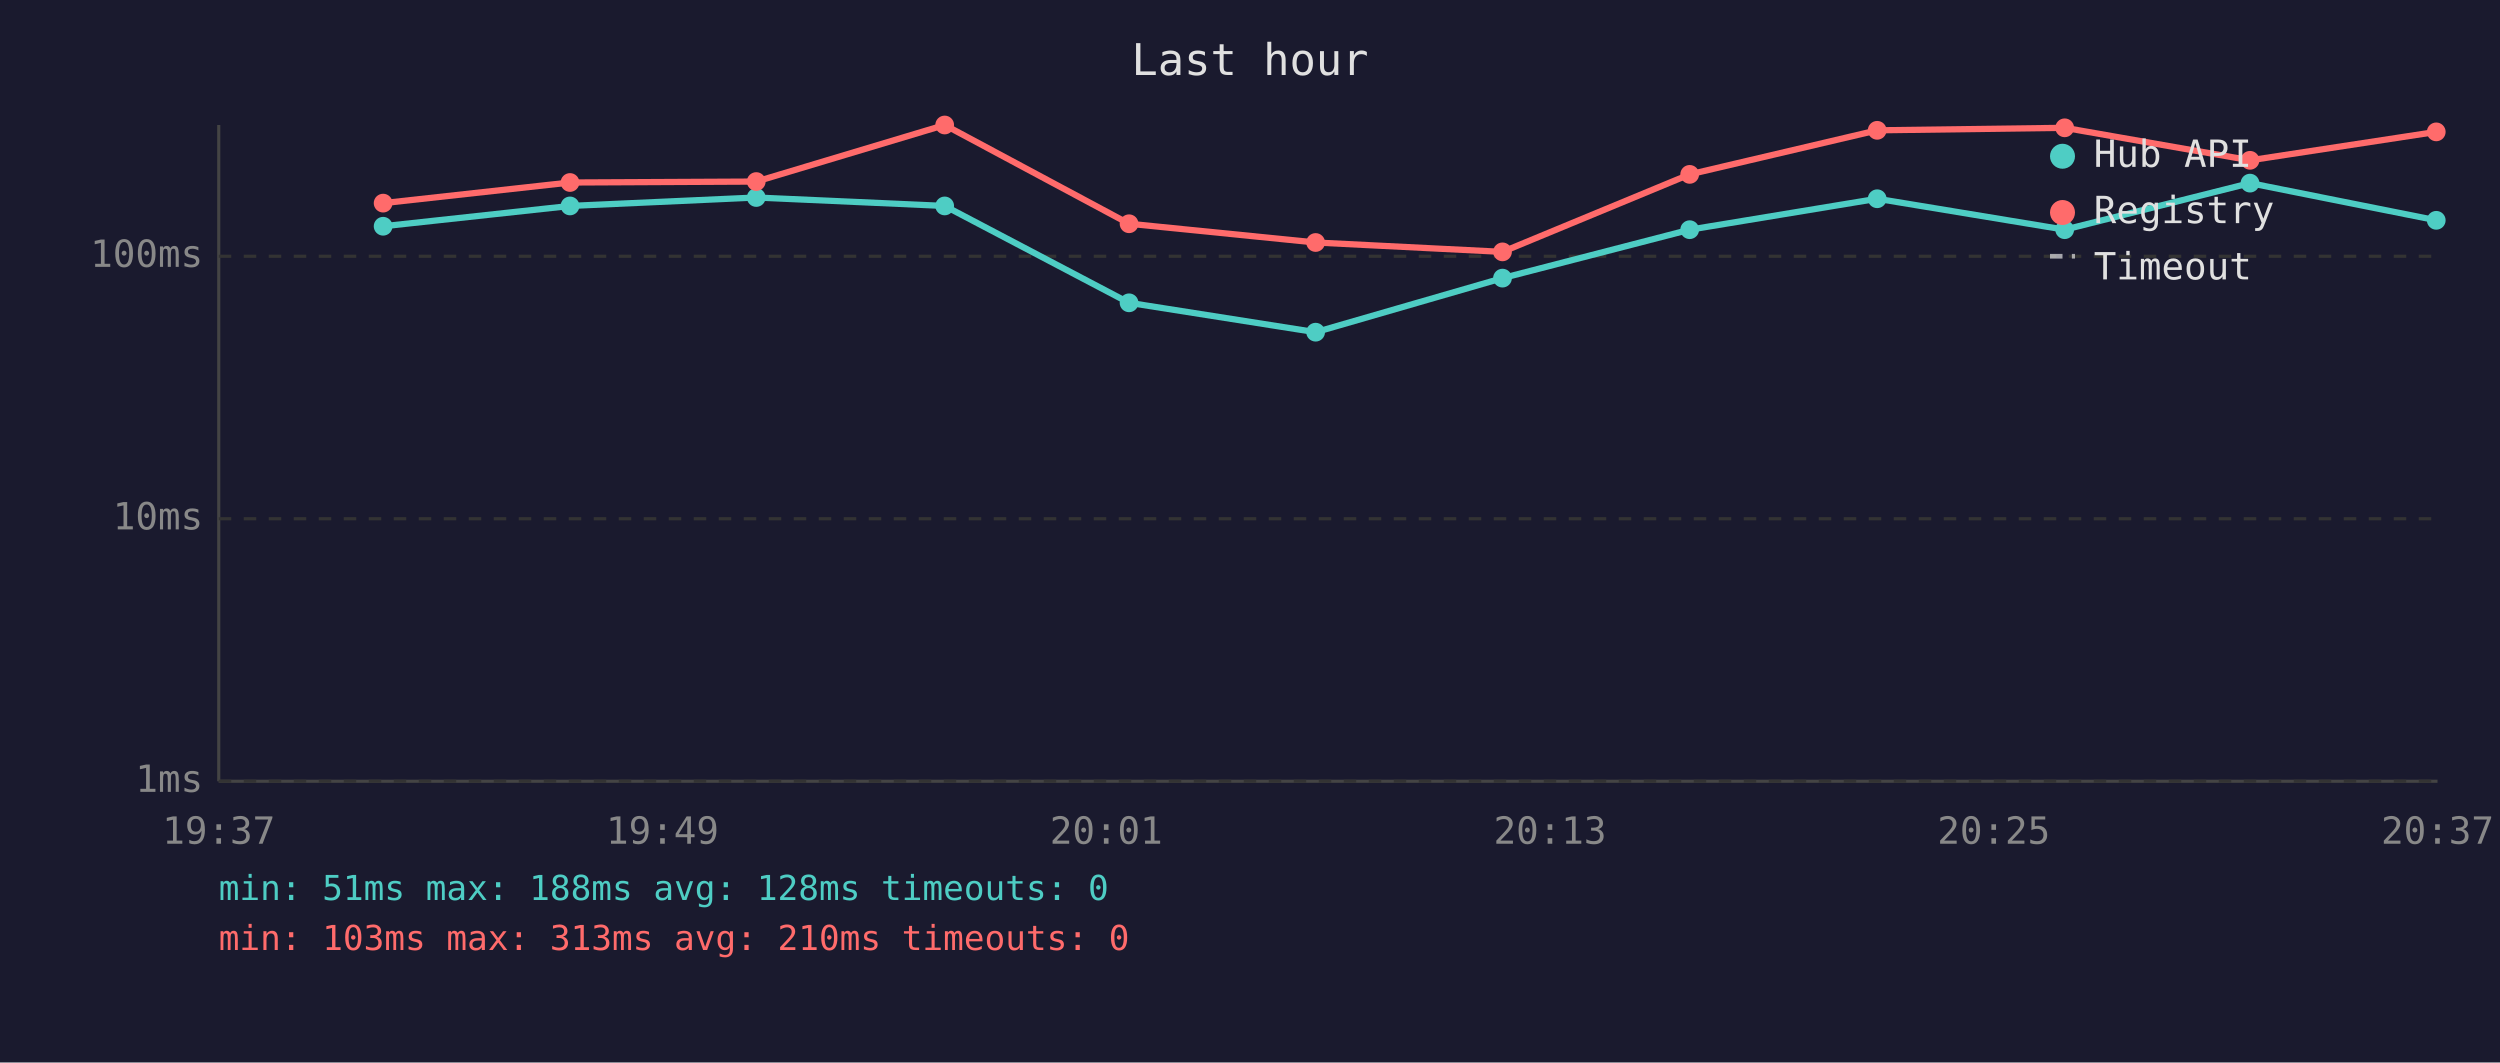
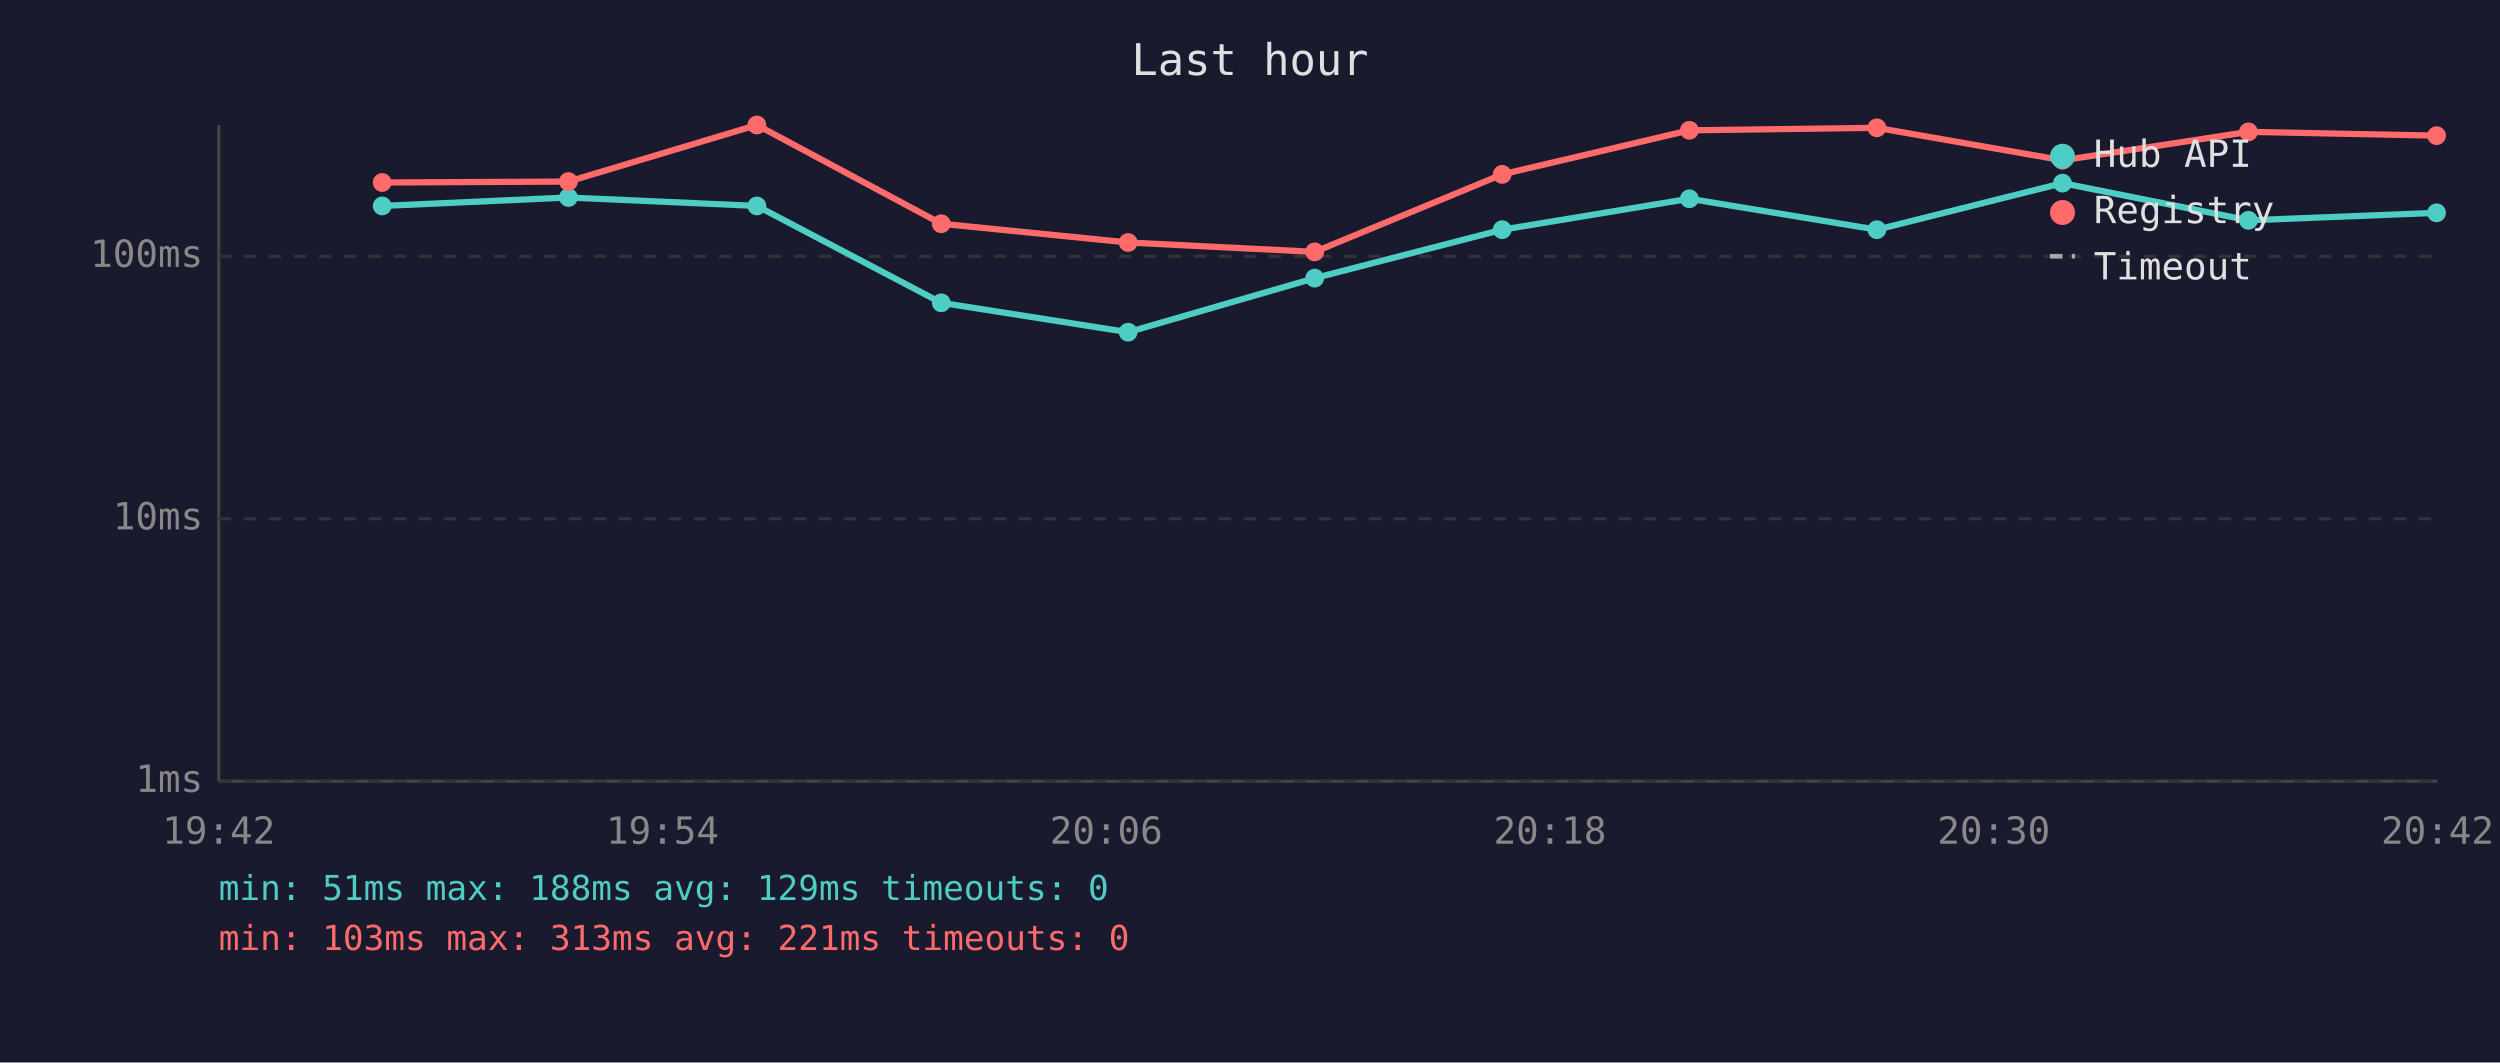
<svg xmlns="http://www.w3.org/2000/svg" viewBox="0 0 800 340" font-family="monospace" font-size="12">
  <rect width="800" height="340" fill="#1a1a2e" />
  <text x="400" y="24" fill="#e0e0e0" font-size="14" text-anchor="middle">Last hour</text>
  <line x1="70" y1="40" x2="70" y2="250" stroke="#444" stroke-width="1" />
  <line x1="70" y1="250" x2="780" y2="250" stroke="#444" stroke-width="1" />
  <line x1="70" y1="250" x2="780" y2="250" stroke="#333" stroke-width="1" stroke-dasharray="4" />
  <text x="65" y="250" fill="#888" text-anchor="end" dominant-baseline="middle">1ms</text>
  <line x1="70" y1="166" x2="780" y2="166" stroke="#333" stroke-width="1" stroke-dasharray="4" />
  <text x="65" y="166" fill="#888" text-anchor="end" dominant-baseline="middle">10ms</text>
  <line x1="70" y1="82" x2="780" y2="82" stroke="#333" stroke-width="1" stroke-dasharray="4" />
  <text x="65" y="82" fill="#888" text-anchor="end" dominant-baseline="middle">100ms</text>
-   <text x="70" y="270" fill="#888" text-anchor="middle">19:37</text>
-   <text x="212" y="270" fill="#888" text-anchor="middle">19:49</text>
-   <text x="354" y="270" fill="#888" text-anchor="middle">20:01</text>
-   <text x="496" y="270" fill="#888" text-anchor="middle">20:13</text>
-   <text x="638" y="270" fill="#888" text-anchor="middle">20:25</text>
-   <text x="780" y="270" fill="#888" text-anchor="middle">20:37</text>
-   <polyline points="122.6,72.4 182.4,65.9 242.0,63.2 302.3,65.9 361.3,96.9 421.0,106.3 480.8,89.0 540.7,73.5 600.7,63.6 660.7,73.5 720.0,58.6 779.6,70.5" fill="none" stroke="#4ecdc4" stroke-width="2" opacity="1" />
-   <circle cx="122.6" cy="72.4" r="3" fill="#4ecdc4" />
-   <circle cx="182.4" cy="65.9" r="3" fill="#4ecdc4" />
-   <circle cx="242.0" cy="63.2" r="3" fill="#4ecdc4" />
-   <circle cx="302.3" cy="65.9" r="3" fill="#4ecdc4" />
-   <circle cx="361.3" cy="96.9" r="3" fill="#4ecdc4" />
-   <circle cx="421.0" cy="106.3" r="3" fill="#4ecdc4" />
-   <circle cx="480.8" cy="89.0" r="3" fill="#4ecdc4" />
-   <circle cx="540.7" cy="73.5" r="3" fill="#4ecdc4" />
-   <circle cx="600.7" cy="63.6" r="3" fill="#4ecdc4" />
-   <circle cx="660.7" cy="73.5" r="3" fill="#4ecdc4" />
-   <circle cx="720.0" cy="58.6" r="3" fill="#4ecdc4" />
-   <circle cx="779.6" cy="70.5" r="3" fill="#4ecdc4" />
-   <polyline points="122.6,65.0 182.4,58.4 242.0,58.1 302.3,40.0 361.3,71.6 421.0,77.6 480.8,80.6 540.7,55.8 600.7,41.7 660.7,40.9 720.0,51.3 779.6,42.2" fill="none" stroke="#ff6b6b" stroke-width="2" opacity="1" />
-   <circle cx="122.6" cy="65.0" r="3" fill="#ff6b6b" />
-   <circle cx="182.4" cy="58.4" r="3" fill="#ff6b6b" />
-   <circle cx="242.0" cy="58.1" r="3" fill="#ff6b6b" />
-   <circle cx="302.3" cy="40.0" r="3" fill="#ff6b6b" />
-   <circle cx="361.3" cy="71.6" r="3" fill="#ff6b6b" />
-   <circle cx="421.0" cy="77.6" r="3" fill="#ff6b6b" />
-   <circle cx="480.8" cy="80.6" r="3" fill="#ff6b6b" />
-   <circle cx="540.7" cy="55.8" r="3" fill="#ff6b6b" />
-   <circle cx="600.7" cy="41.7" r="3" fill="#ff6b6b" />
-   <circle cx="660.7" cy="40.9" r="3" fill="#ff6b6b" />
-   <circle cx="720.0" cy="51.3" r="3" fill="#ff6b6b" />
-   <circle cx="779.6" cy="42.2" r="3" fill="#ff6b6b" />
+   <text x="70" y="270" fill="#888" text-anchor="middle">19:42</text>
+   <text x="212" y="270" fill="#888" text-anchor="middle">19:54</text>
+   <text x="354" y="270" fill="#888" text-anchor="middle">20:06</text>
+   <text x="496" y="270" fill="#888" text-anchor="middle">20:18</text>
+   <text x="638" y="270" fill="#888" text-anchor="middle">20:30</text>
+   <text x="780" y="270" fill="#888" text-anchor="middle">20:42</text>
+   <polyline points="122.3,65.9 181.9,63.2 242.2,65.9 301.2,96.9 361.0,106.3 420.7,89.0 480.7,73.5 540.6,63.6 600.6,73.5 660.0,58.6 719.5,70.5 779.7,68.1" fill="none" stroke="#4ecdc4" stroke-width="2" opacity="1" />
+   <circle cx="122.3" cy="65.9" r="3" fill="#4ecdc4" />
+   <circle cx="181.9" cy="63.2" r="3" fill="#4ecdc4" />
+   <circle cx="242.2" cy="65.9" r="3" fill="#4ecdc4" />
+   <circle cx="301.2" cy="96.9" r="3" fill="#4ecdc4" />
+   <circle cx="361.0" cy="106.3" r="3" fill="#4ecdc4" />
+   <circle cx="420.7" cy="89.0" r="3" fill="#4ecdc4" />
+   <circle cx="480.7" cy="73.5" r="3" fill="#4ecdc4" />
+   <circle cx="540.6" cy="63.6" r="3" fill="#4ecdc4" />
+   <circle cx="600.6" cy="73.5" r="3" fill="#4ecdc4" />
+   <circle cx="660.0" cy="58.6" r="3" fill="#4ecdc4" />
+   <circle cx="719.5" cy="70.5" r="3" fill="#4ecdc4" />
+   <circle cx="779.7" cy="68.1" r="3" fill="#4ecdc4" />
+   <polyline points="122.3,58.4 181.9,58.1 242.2,40.0 301.2,71.6 361.0,77.6 420.7,80.6 480.7,55.8 540.6,41.7 600.6,40.9 660.0,51.3 719.5,42.2 779.7,43.4" fill="none" stroke="#ff6b6b" stroke-width="2" opacity="1" />
+   <circle cx="122.3" cy="58.4" r="3" fill="#ff6b6b" />
+   <circle cx="181.9" cy="58.1" r="3" fill="#ff6b6b" />
+   <circle cx="242.2" cy="40.0" r="3" fill="#ff6b6b" />
+   <circle cx="301.2" cy="71.6" r="3" fill="#ff6b6b" />
+   <circle cx="361.0" cy="77.6" r="3" fill="#ff6b6b" />
+   <circle cx="420.7" cy="80.6" r="3" fill="#ff6b6b" />
+   <circle cx="480.7" cy="55.8" r="3" fill="#ff6b6b" />
+   <circle cx="540.6" cy="41.7" r="3" fill="#ff6b6b" />
+   <circle cx="600.6" cy="40.9" r="3" fill="#ff6b6b" />
+   <circle cx="660.0" cy="51.3" r="3" fill="#ff6b6b" />
+   <circle cx="719.5" cy="42.2" r="3" fill="#ff6b6b" />
+   <circle cx="779.7" cy="43.4" r="3" fill="#ff6b6b" />
  <circle cx="660" cy="50" r="4" fill="#4ecdc4" />
  <text x="670" y="50" fill="#e0e0e0" dominant-baseline="middle">Hub API</text>
  <circle cx="660" cy="68" r="4" fill="#ff6b6b" />
  <text x="670" y="68" fill="#e0e0e0" dominant-baseline="middle">Registry</text>
  <line x1="656" y1="82" x2="664" y2="82" stroke="#e0e0e0" stroke-width="1.5" stroke-dasharray="4,3" opacity="0.7" />
  <text x="670" y="86" fill="#e0e0e0" dominant-baseline="middle">Timeout</text>
-   <text x="70" y="288" fill="#4ecdc4" font-size="11">min: 51ms  max: 188ms  avg: 128ms  timeouts: 0</text>
-   <text x="70" y="304" fill="#ff6b6b" font-size="11">min: 103ms  max: 313ms  avg: 210ms  timeouts: 0</text>
+   <text x="70" y="288" fill="#4ecdc4" font-size="11">min: 51ms  max: 188ms  avg: 129ms  timeouts: 0</text>
+   <text x="70" y="304" fill="#ff6b6b" font-size="11">min: 103ms  max: 313ms  avg: 221ms  timeouts: 0</text>
</svg>
